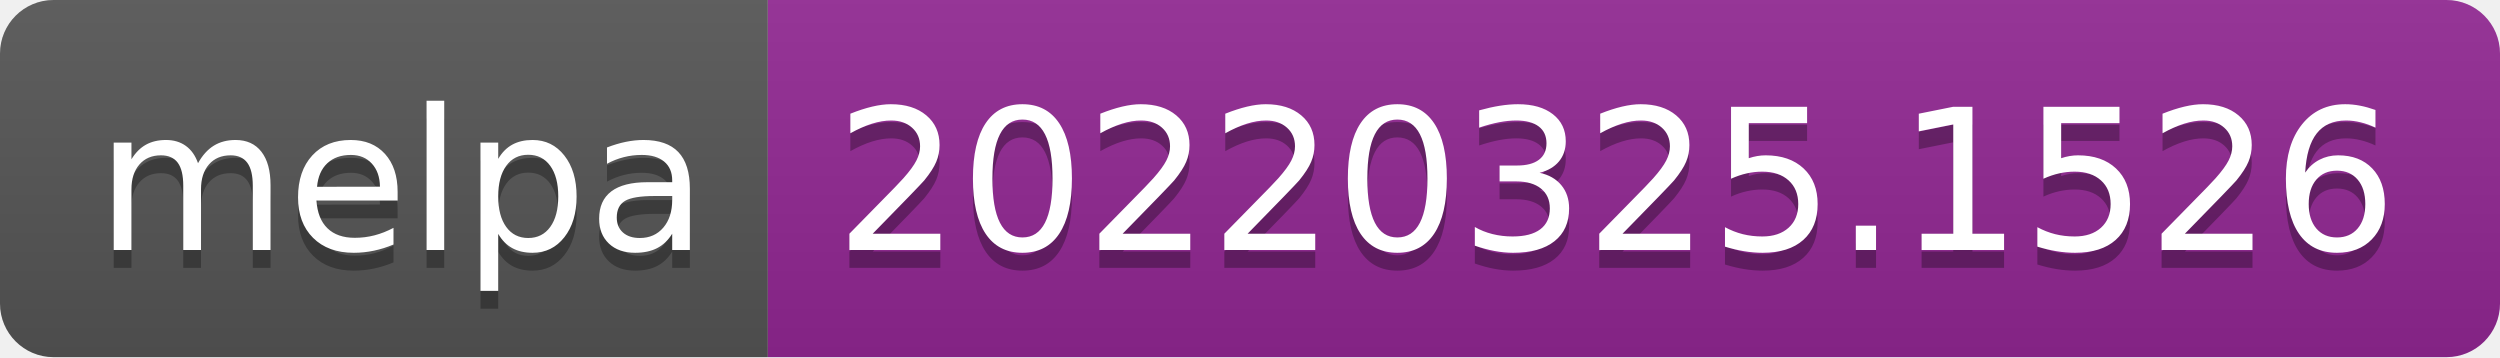
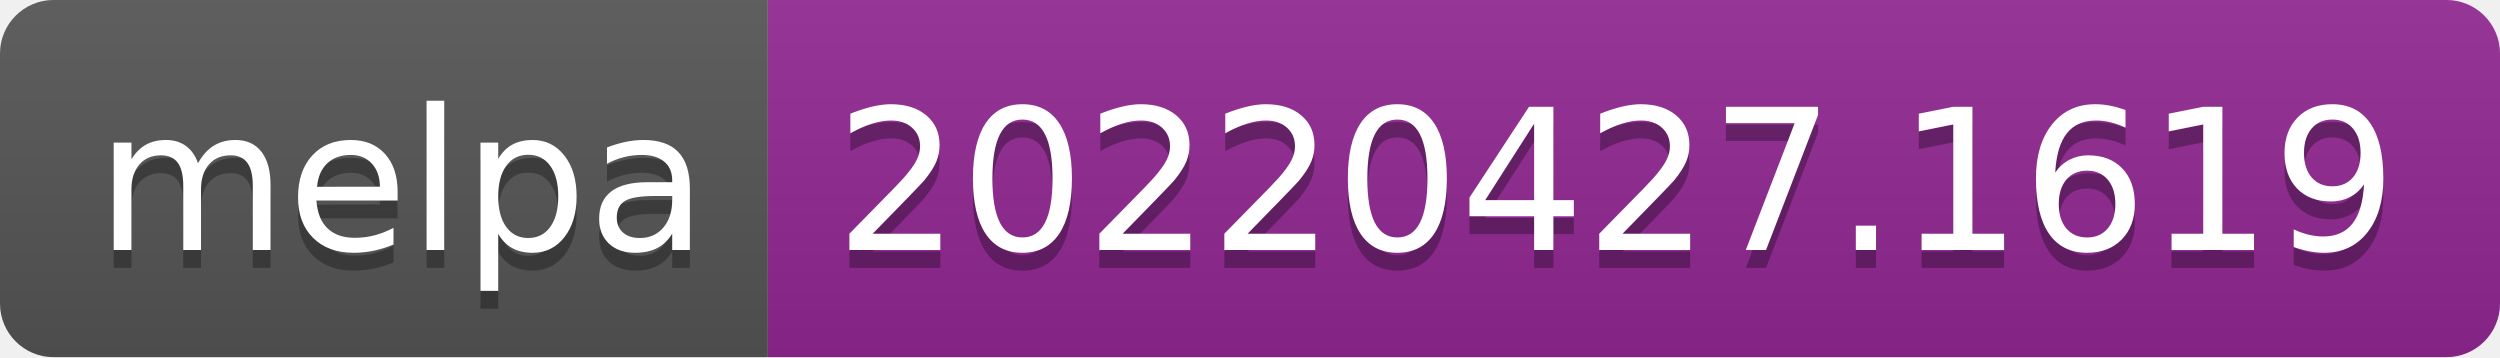
- <svg xmlns="http://www.w3.org/2000/svg" width="140" height="20" role="img" aria-label="melpa: 20220325.1526">
+ <svg xmlns="http://www.w3.org/2000/svg" width="140" height="20" role="img" aria-label="melpa: 20220427.1619">
  <linearGradient id="s" x2="0" y2="100%">
    <stop offset="0" stop-color="#bbb" stop-opacity=".1" />
    <stop offset="1" stop-opacity=".1" />
  </linearGradient>
  <clipPath id="r">
    <rect width="140" height="20" rx="3" fill="#fff" />
  </clipPath>
  <g clip-path="url(#r)">
    <rect width="43" height="20" fill="#555" />
    <rect x="43" width="97" height="20" fill="#922793" />
    <rect width="140" height="20" fill="url(#s)" />
  </g>
  <g fill="#fff" text-anchor="middle" font-family="Verdana,Geneva,DejaVu Sans,sans-serif" text-rendering="geometricPrecision" font-size="110">
    <text aria-hidden="true" x="225" y="150" fill="#010101" fill-opacity=".3" transform="scale(.1)" textLength="330">melpa</text>
    <text x="225" y="140" transform="scale(.1)" fill="#fff" textLength="330">melpa</text>
-     <text aria-hidden="true" x="905" y="150" fill="#010101" fill-opacity=".3" transform="scale(.1)" textLength="870">20220325.1526</text>
-     <text x="905" y="140" transform="scale(.1)" fill="#fff" textLength="870">20220325.1526</text>
+     <text aria-hidden="true" x="905" y="150" fill="#010101" fill-opacity=".3" transform="scale(.1)" textLength="870">20220427.1619</text>
+     <text x="905" y="140" transform="scale(.1)" fill="#fff" textLength="870">20220427.1619</text>
  </g>
</svg>
